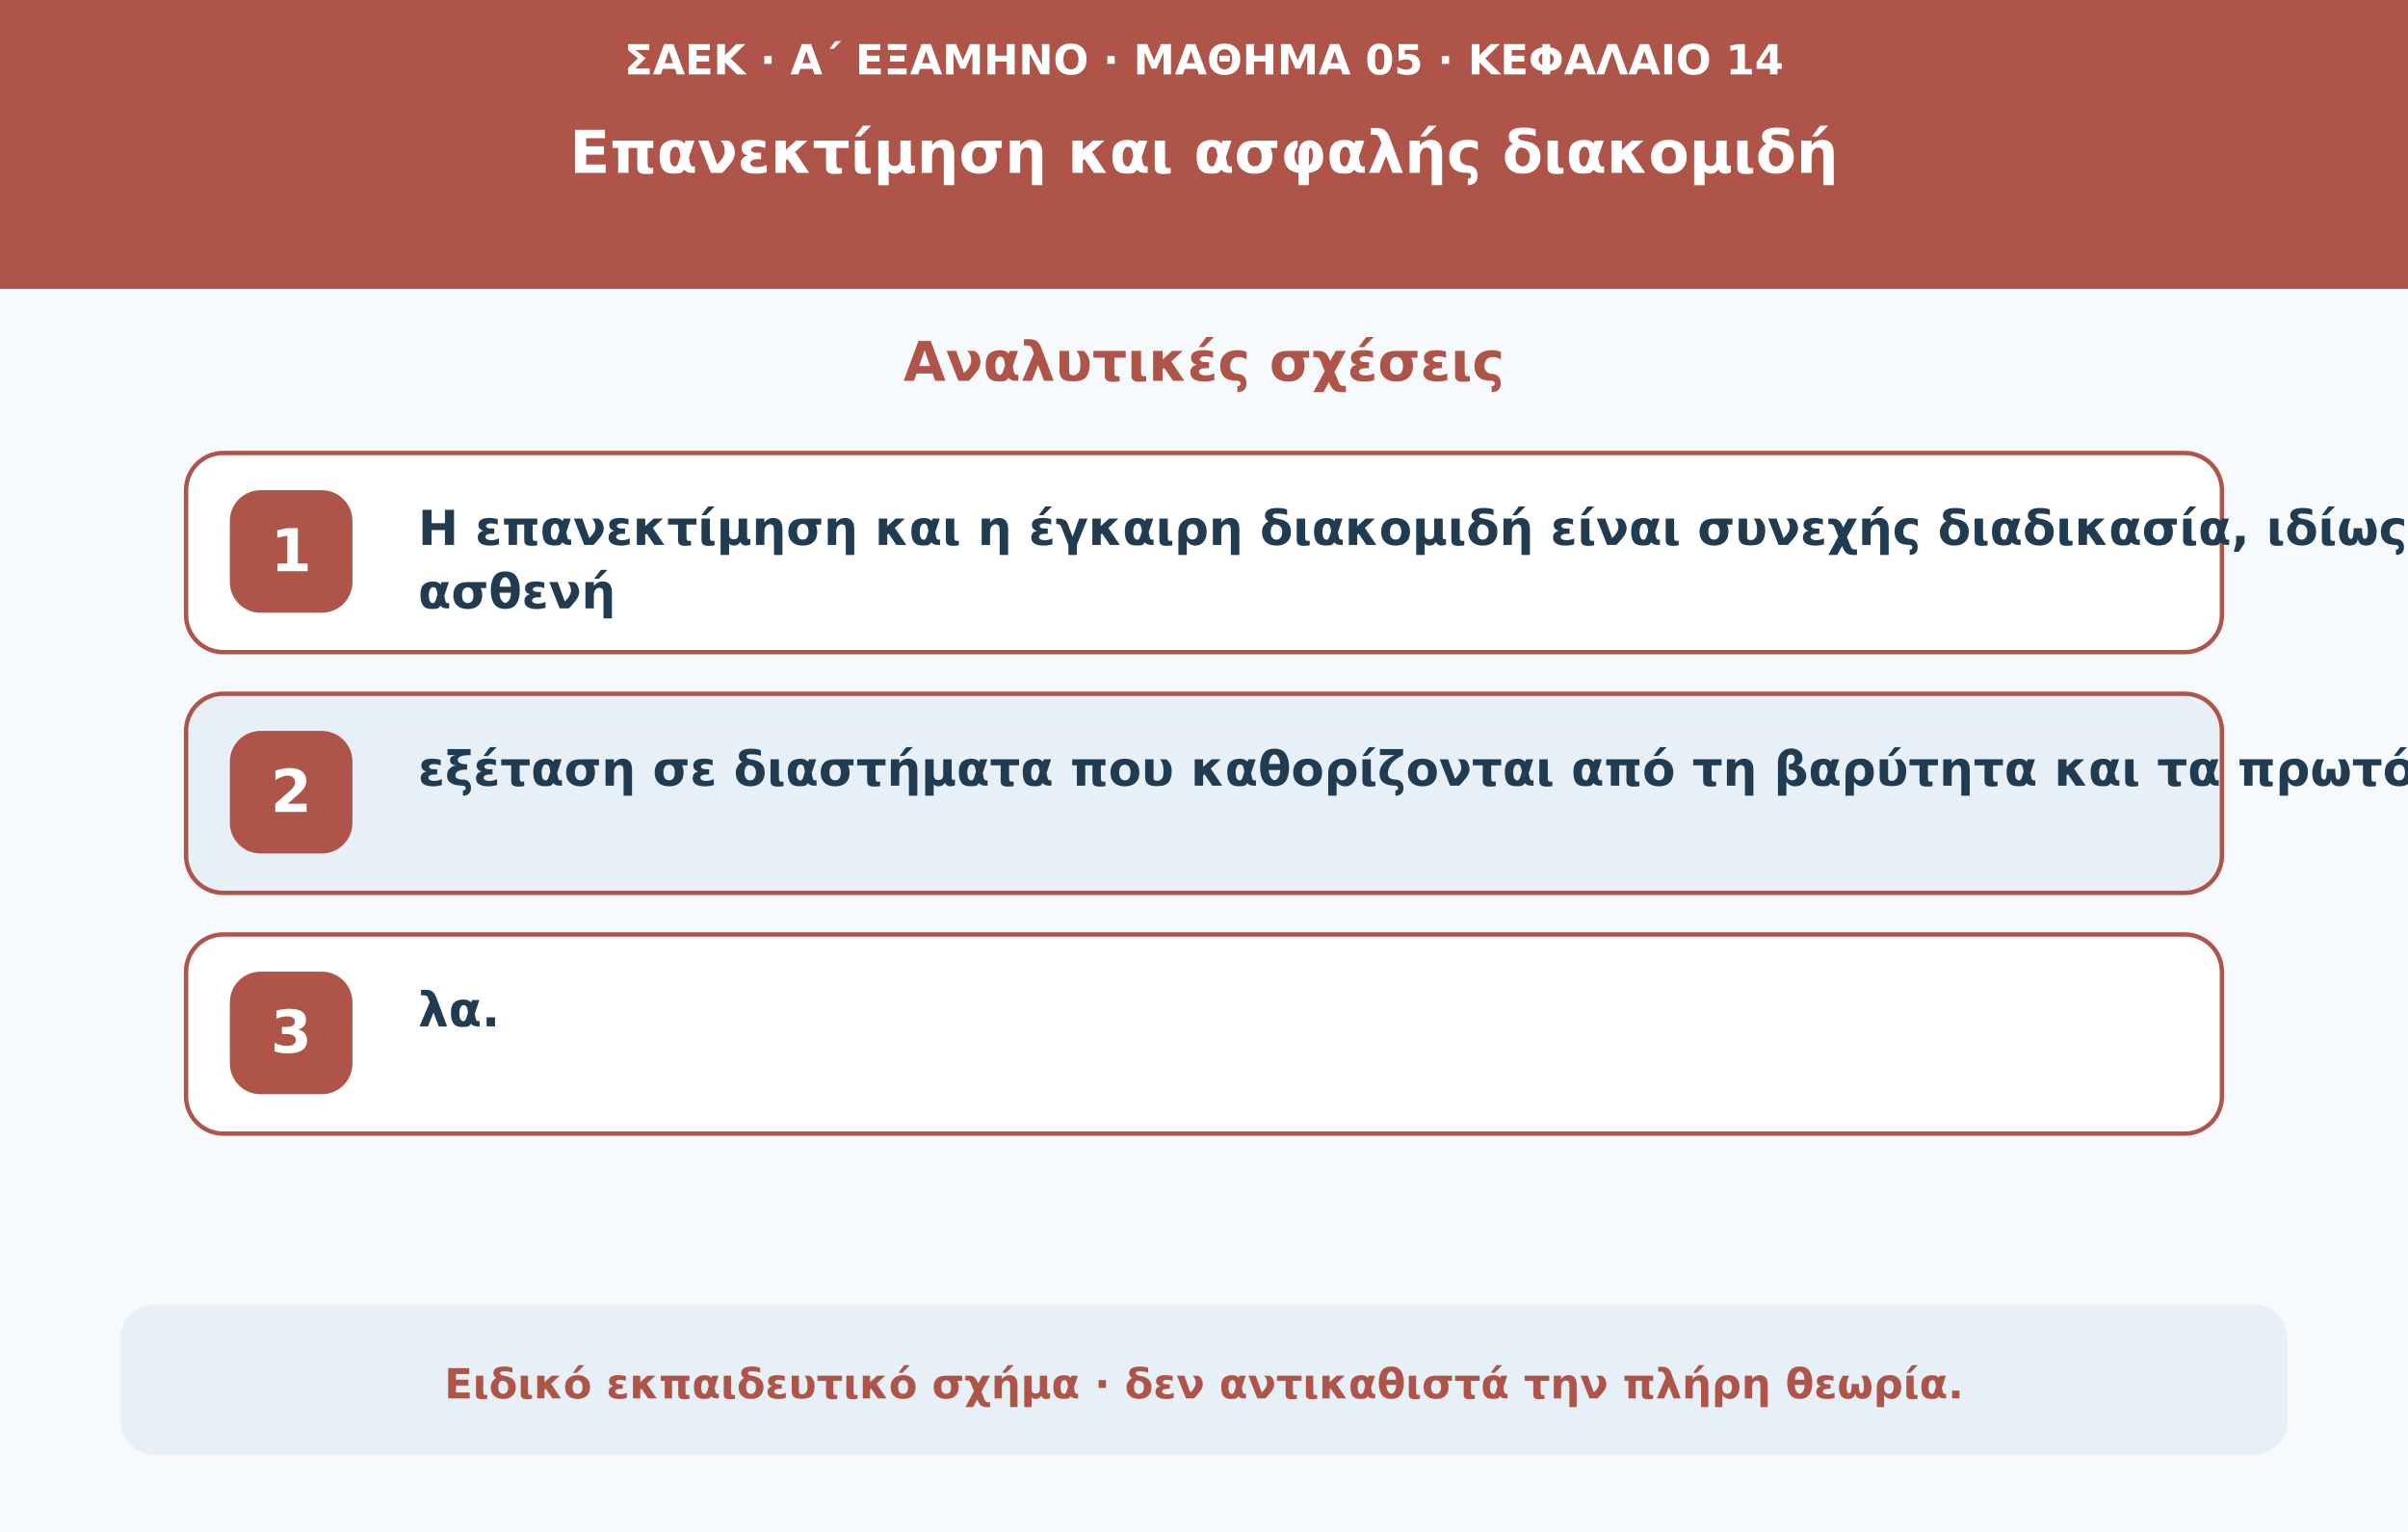
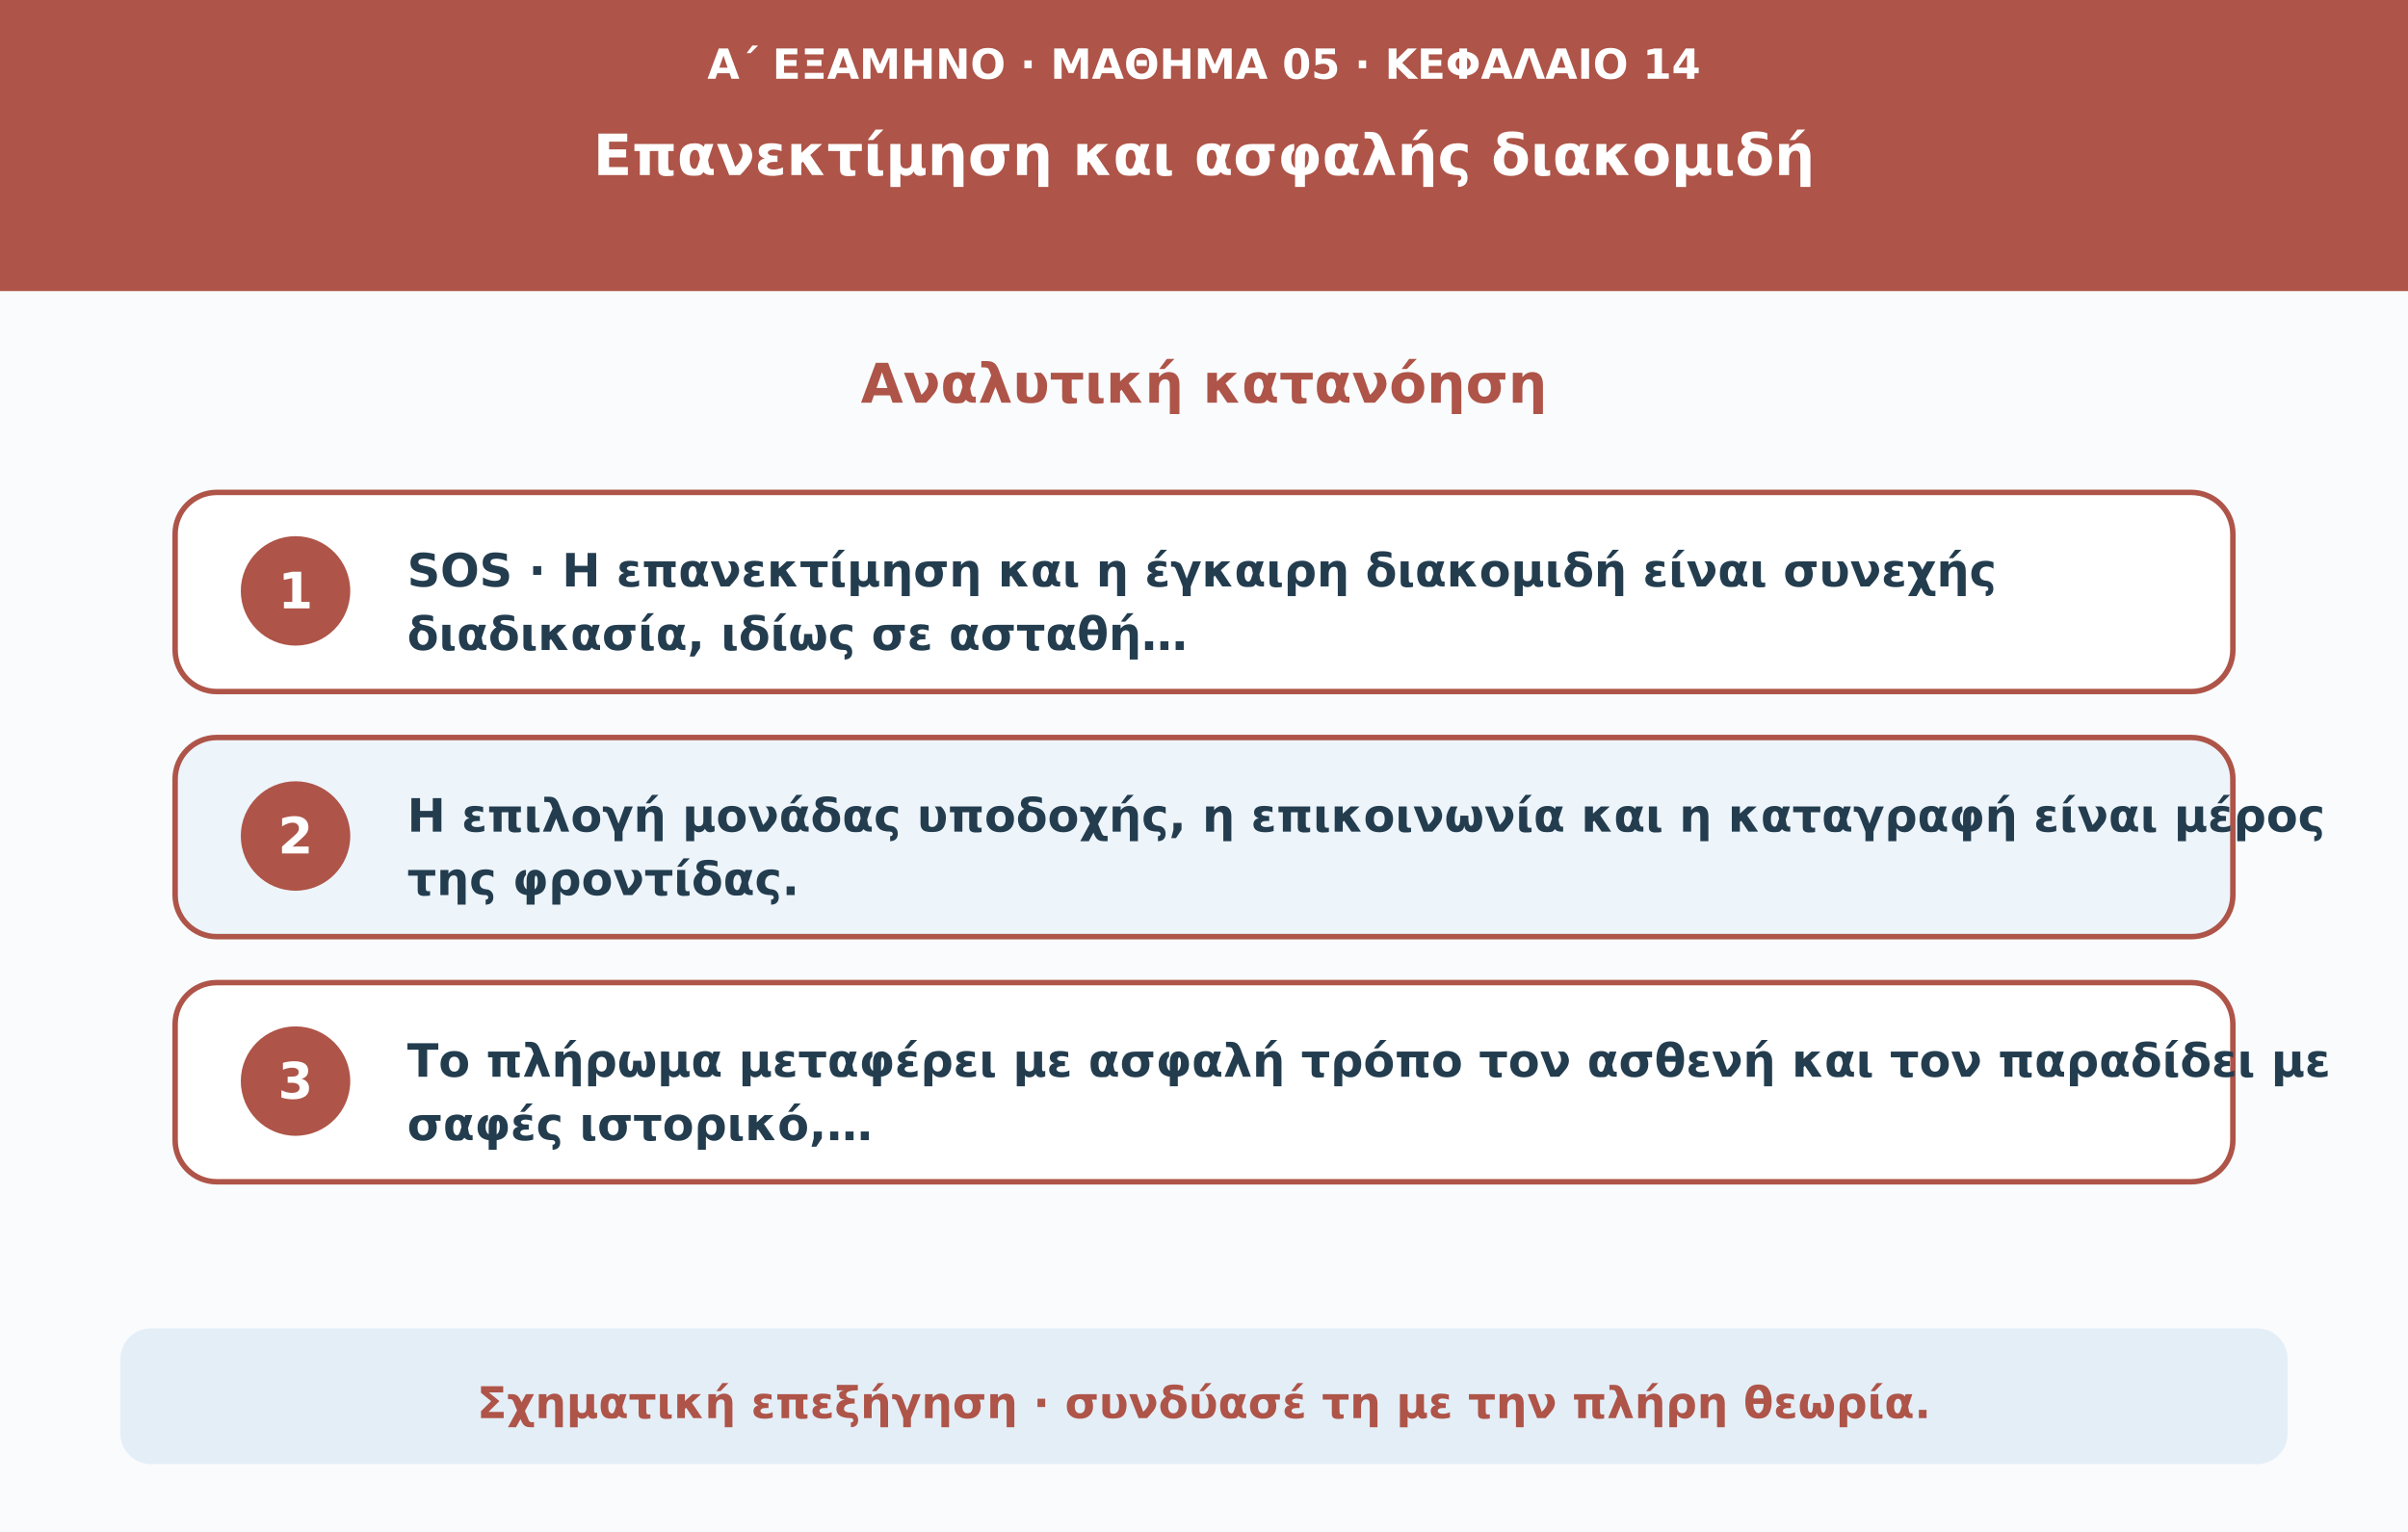
- <svg xmlns="http://www.w3.org/2000/svg" viewBox="0 0 1100 700" role="img" aria-labelledby="t d">
-   <rect width="1100" height="700" fill="#f7fafd" />
-   <rect width="1100" height="132" fill="#ae5448" />
-   <text x="550" y="34" text-anchor="middle" fill="#ffffff" font-weight="600" font-size="19" font-family="DejaVu Sans,Arial,sans-serif">ΣΑΕΚ · Α΄ ΕΞΑΜΗΝΟ · ΜΑΘΗΜΑ 05 · ΚΕΦΑΛΑΙΟ 14</text>
-   <text x="550" y="79" text-anchor="middle" fill="#ffffff" font-weight="750" font-size="27" font-family="DejaVu Sans,Arial,sans-serif">Επανεκτίμηση και ασφαλής διακομιδή</text>
-   <text x="550" y="174" text-anchor="middle" fill="#ae5448" font-weight="750" font-size="25" font-family="DejaVu Sans,Arial,sans-serif">Αναλυτικές σχέσεις</text>
-   <rect x="85" y="207" width="930" height="91" rx="17" fill="#ffffff" stroke="#ae5448" stroke-width="2" />
-   <rect x="105" y="224" width="56" height="56" rx="14" fill="#ae5448" />
-   <text x="133" y="261" text-anchor="middle" fill="#ffffff" font-weight="750" font-size="27" font-family="DejaVu Sans,Arial,sans-serif">1</text>
-   <text x="191" y="249" text-anchor="start" fill="#213c51" font-weight="600" font-size="22" font-family="DejaVu Sans,Arial,sans-serif">Η επανεκτίμηση και η έγκαιρη διακομιδή είναι συνεχής διαδικασία, ιδίως σε ασταθή</text>
-   <text x="191" y="278" text-anchor="start" fill="#213c51" font-weight="600" font-size="22" font-family="DejaVu Sans,Arial,sans-serif">ασθενή</text>
-   <rect x="85" y="317" width="930" height="91" rx="17" fill="#e7f0f7" stroke="#ae5448" stroke-width="2" />
-   <rect x="105" y="334" width="56" height="56" rx="14" fill="#ae5448" />
-   <text x="133" y="371" text-anchor="middle" fill="#ffffff" font-weight="750" font-size="27" font-family="DejaVu Sans,Arial,sans-serif">2</text>
-   <text x="191" y="359" text-anchor="start" fill="#213c51" font-weight="600" font-size="22" font-family="DejaVu Sans,Arial,sans-serif">εξέταση σε διαστήματα που καθορίζονται από τη βαρύτητα και τα πρωτόκολ</text>
-   <rect x="85" y="427" width="930" height="91" rx="17" fill="#ffffff" stroke="#ae5448" stroke-width="2" />
-   <rect x="105" y="444" width="56" height="56" rx="14" fill="#ae5448" />
-   <text x="133" y="481" text-anchor="middle" fill="#ffffff" font-weight="750" font-size="27" font-family="DejaVu Sans,Arial,sans-serif">3</text>
-   <text x="191" y="469" text-anchor="start" fill="#213c51" font-weight="600" font-size="22" font-family="DejaVu Sans,Arial,sans-serif">λα.</text>
-   <rect x="55" y="596" width="990" height="69" rx="16" fill="#e7f0f7" />
-   <text x="550" y="639" text-anchor="middle" fill="#ae5448" font-weight="600" font-size="19" font-family="DejaVu Sans,Arial,sans-serif">Ειδικό εκπαιδευτικό σχήμα · δεν αντικαθιστά την πλήρη θεωρία.</text>
+ <svg xmlns="http://www.w3.org/2000/svg" viewBox="0 0 1100 700" role="img" aria-labelledby="title desc">
+   <rect width="1100" height="700" fill="#f9fbfd" />
+   <rect width="1100" height="133" fill="#ae5448" />
+   <text x="550" y="36" text-anchor="middle" fill="#ffffff" font-weight="600" font-size="19" font-family="DejaVu Sans,Arial,sans-serif">Α΄ ΕΞΑΜΗΝΟ · ΜΑΘΗΜΑ 05 · ΚΕΦΑΛΑΙΟ 14</text>
+   <text x="550" y="80" text-anchor="middle" fill="#ffffff" font-weight="750" font-size="26" font-family="DejaVu Sans,Arial,sans-serif">Επανεκτίμηση και ασφαλής διακομιδή</text>
+   <text x="550" y="184" text-anchor="middle" fill="#ae5448" font-weight="750" font-size="25" font-family="DejaVu Sans,Arial,sans-serif">Αναλυτική κατανόηση</text>
+   <rect x="80" y="225" width="940" height="91" rx="19" fill="#fff" stroke="#ae5448" stroke-width="2.5" />
+   <circle cx="135" cy="270" r="25" fill="#ae5448" />
+   <text x="135" y="278" text-anchor="middle" fill="#fff" font-weight="700" font-size="23" font-family="DejaVu Sans,Arial,sans-serif">1</text>
+   <text x="186" y="268" text-anchor="start" fill="#233d4f" font-weight="600" font-size="21" font-family="DejaVu Sans,Arial,sans-serif">SOS · Η επανεκτίμηση και η έγκαιρη διακομιδή είναι συνεχής</text>
+   <text x="186" y="297" text-anchor="start" fill="#233d4f" font-weight="600" font-size="21" font-family="DejaVu Sans,Arial,sans-serif">διαδικασία, ιδίως σε ασταθή…</text>
+   <rect x="80" y="337" width="940" height="91" rx="19" fill="#edf4fa" stroke="#ae5448" stroke-width="2.5" />
+   <circle cx="135" cy="382" r="25" fill="#ae5448" />
+   <text x="135" y="390" text-anchor="middle" fill="#fff" font-weight="700" font-size="23" font-family="DejaVu Sans,Arial,sans-serif">2</text>
+   <text x="186" y="380" text-anchor="start" fill="#233d4f" font-weight="600" font-size="21" font-family="DejaVu Sans,Arial,sans-serif">Η επιλογή μονάδας υποδοχής, η επικοινωνία και η καταγραφή είναι μέρος</text>
+   <text x="186" y="409" text-anchor="start" fill="#233d4f" font-weight="600" font-size="21" font-family="DejaVu Sans,Arial,sans-serif">της φροντίδας.</text>
+   <rect x="80" y="449" width="940" height="91" rx="19" fill="#fff" stroke="#ae5448" stroke-width="2.5" />
+   <circle cx="135" cy="494" r="25" fill="#ae5448" />
+   <text x="135" y="502" text-anchor="middle" fill="#fff" font-weight="700" font-size="23" font-family="DejaVu Sans,Arial,sans-serif">3</text>
+   <text x="186" y="492" text-anchor="start" fill="#233d4f" font-weight="600" font-size="21" font-family="DejaVu Sans,Arial,sans-serif">Το πλήρωμα μεταφέρει με ασφαλή τρόπο τον ασθενή και τον παραδίδει με</text>
+   <text x="186" y="521" text-anchor="start" fill="#233d4f" font-weight="600" font-size="21" font-family="DejaVu Sans,Arial,sans-serif">σαφές ιστορικό,…</text>
+   <rect x="55" y="607" width="990" height="62" rx="14" fill="#e4eef7" />
+   <text x="550" y="648" text-anchor="middle" fill="#ae5448" font-weight="650" font-size="20" font-family="DejaVu Sans,Arial,sans-serif">Σχηματική επεξήγηση · συνδύασέ τη με την πλήρη θεωρία.</text>
</svg>
